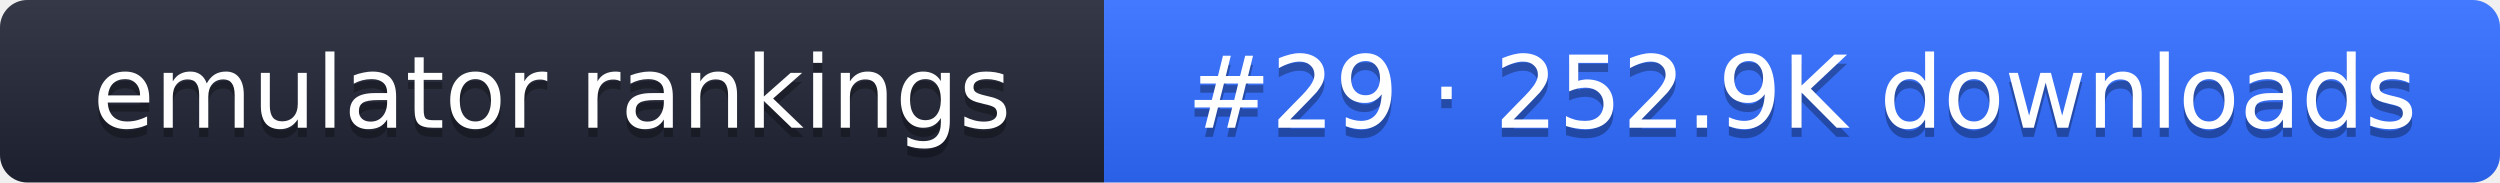
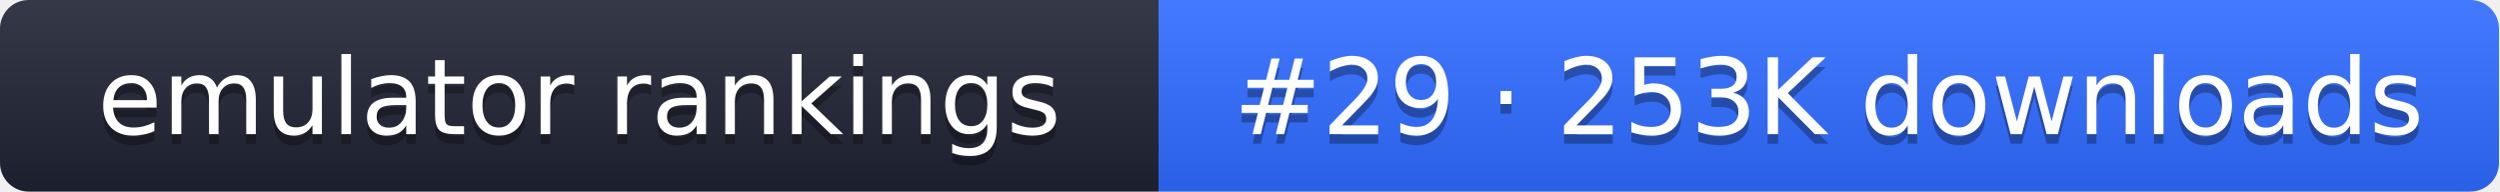
- <svg xmlns="http://www.w3.org/2000/svg" width="274" height="20" role="img" aria-label="emulator rankings: #29 · 252.9K downloads">
+ <svg xmlns="http://www.w3.org/2000/svg" width="261" height="20" role="img" aria-label="emulator rankings: #29 · 253K downloads">
  <linearGradient id="g" x2="0" y2="100%">
    <stop offset="0" stop-color="#fff" stop-opacity=".1" />
    <stop offset="1" stop-opacity=".1" />
  </linearGradient>
  <clipPath id="r">
-     <rect width="274" height="20" rx="3" fill="#fff" />
+     <rect width="261" height="20" rx="3" fill="#fff" />
  </clipPath>
  <g clip-path="url(#r)">
    <rect width="121" height="20" fill="#1f2433" />
-     <rect x="121" width="153" height="20" fill="#2f6bff" />
-     <rect width="274" height="20" fill="url(#g)" />
+     <rect x="121" width="140" height="20" fill="#2f6bff" />
+     <rect width="261" height="20" fill="url(#g)" />
  </g>
  <g fill="#fff" text-anchor="middle" font-family="Verdana,DejaVu Sans,sans-serif" font-size="11">
    <text x="60.5" y="15" fill="#010101" fill-opacity=".3">emulator rankings</text>
    <text x="60.5" y="14">emulator rankings</text>
-     <text x="197.5" y="15" fill="#010101" fill-opacity=".3">#29 · 252.9K downloads</text>
-     <text x="197.5" y="14">#29 · 252.9K downloads</text>
+     <text x="191" y="15" fill="#010101" fill-opacity=".3">#29 · 253K downloads</text>
+     <text x="191" y="14">#29 · 253K downloads</text>
  </g>
</svg>
